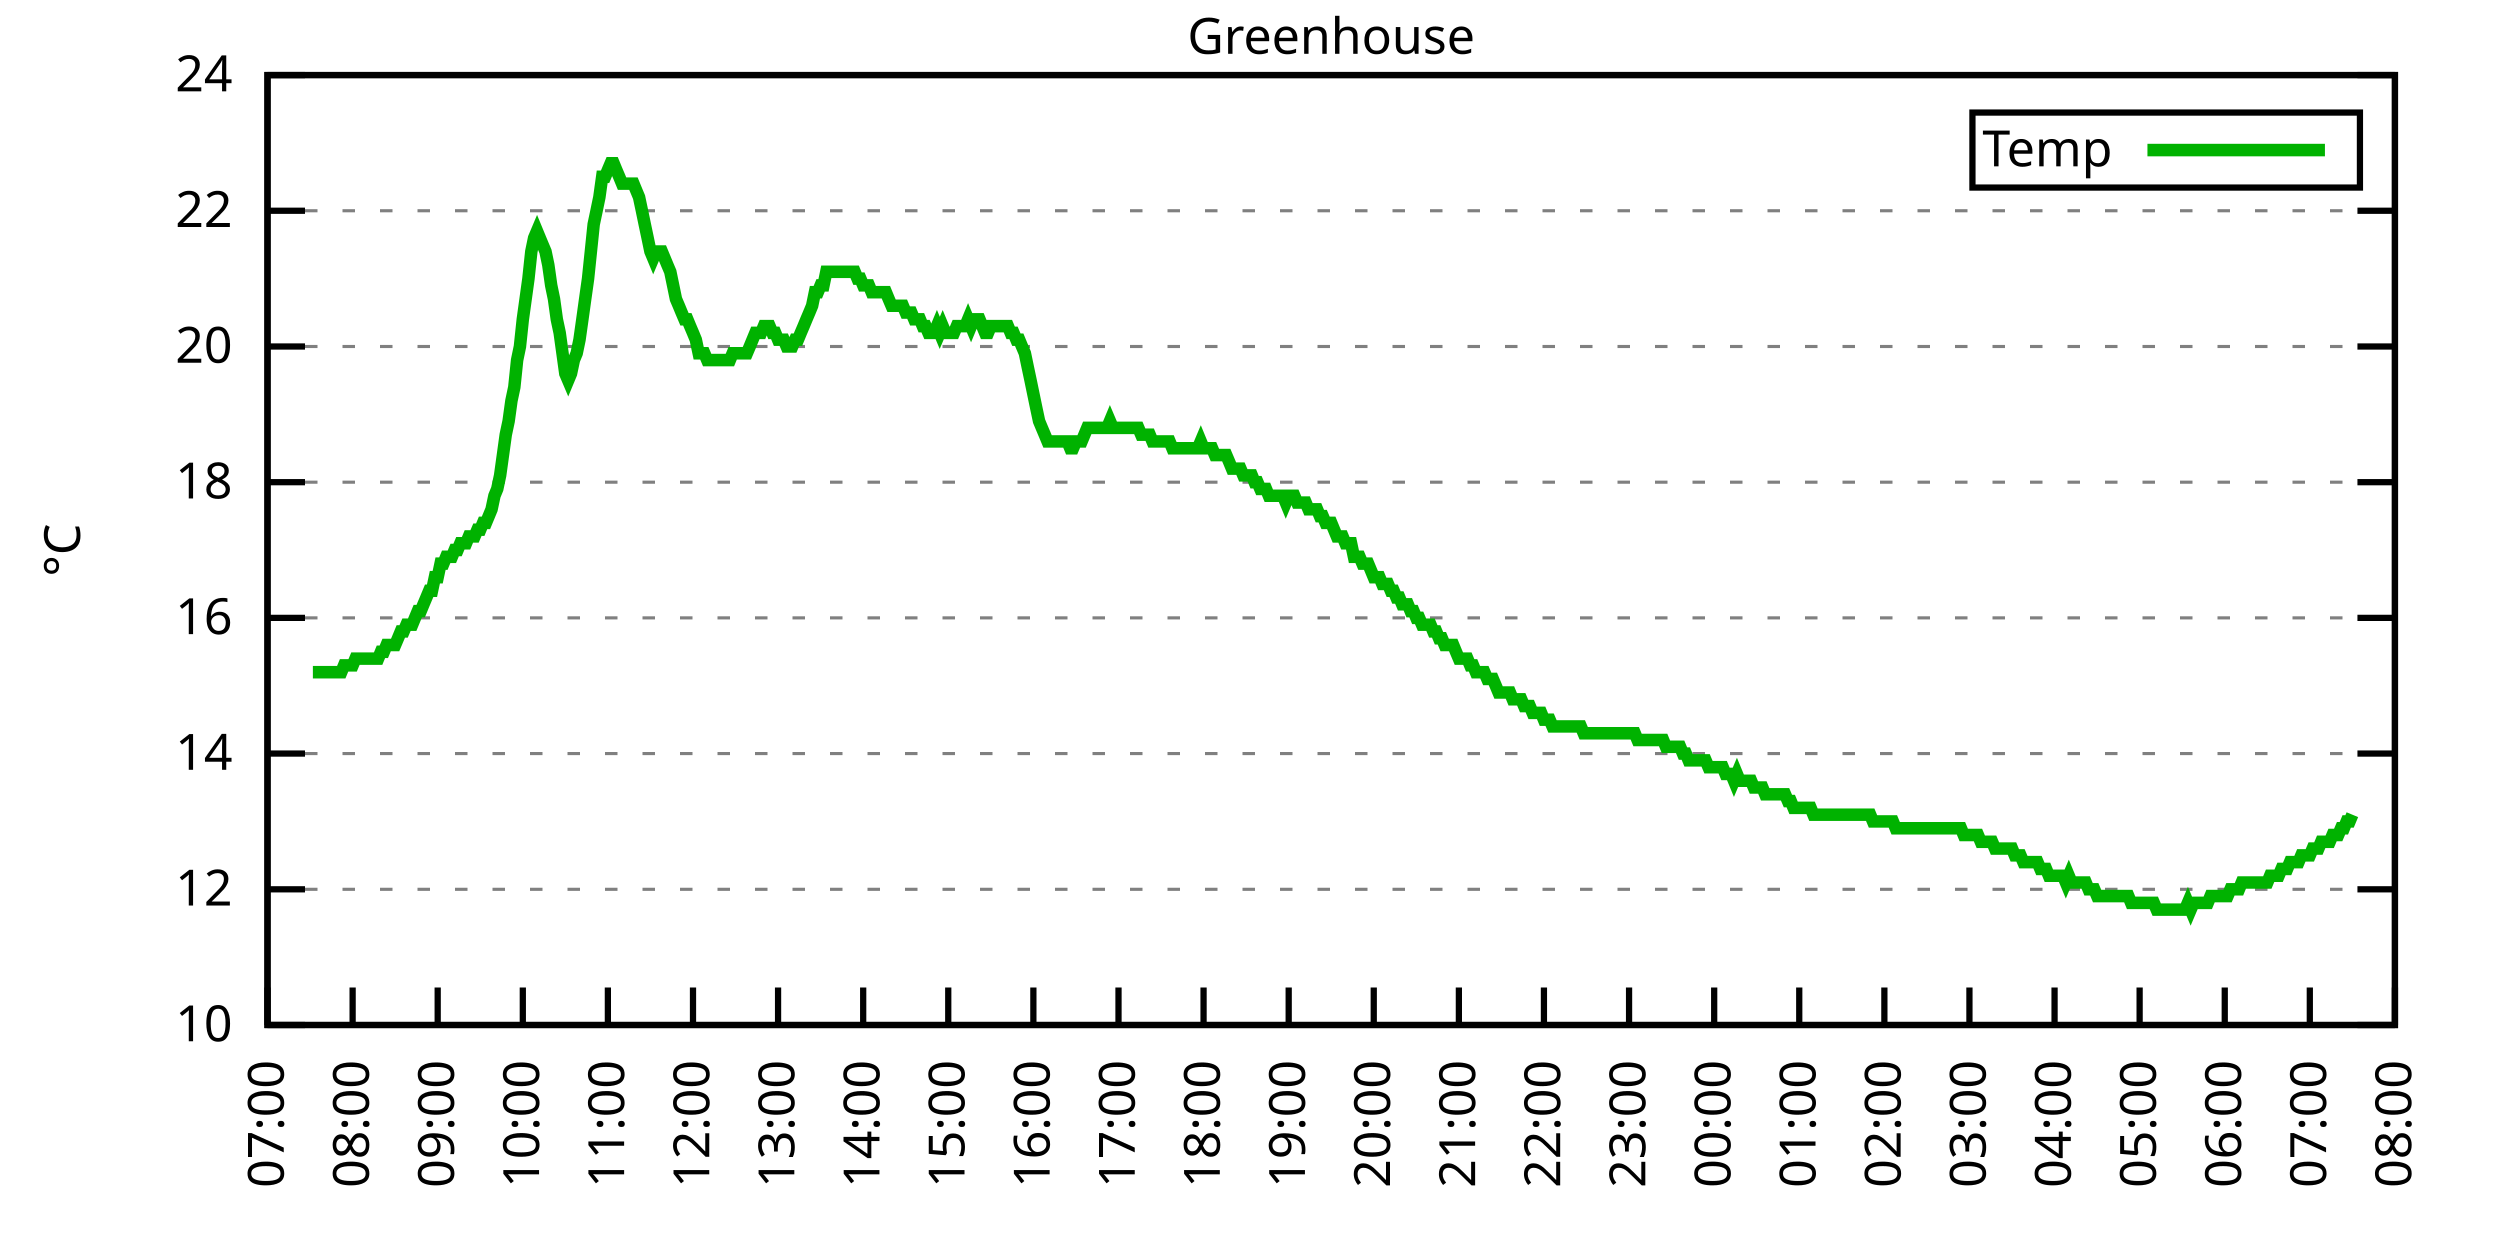
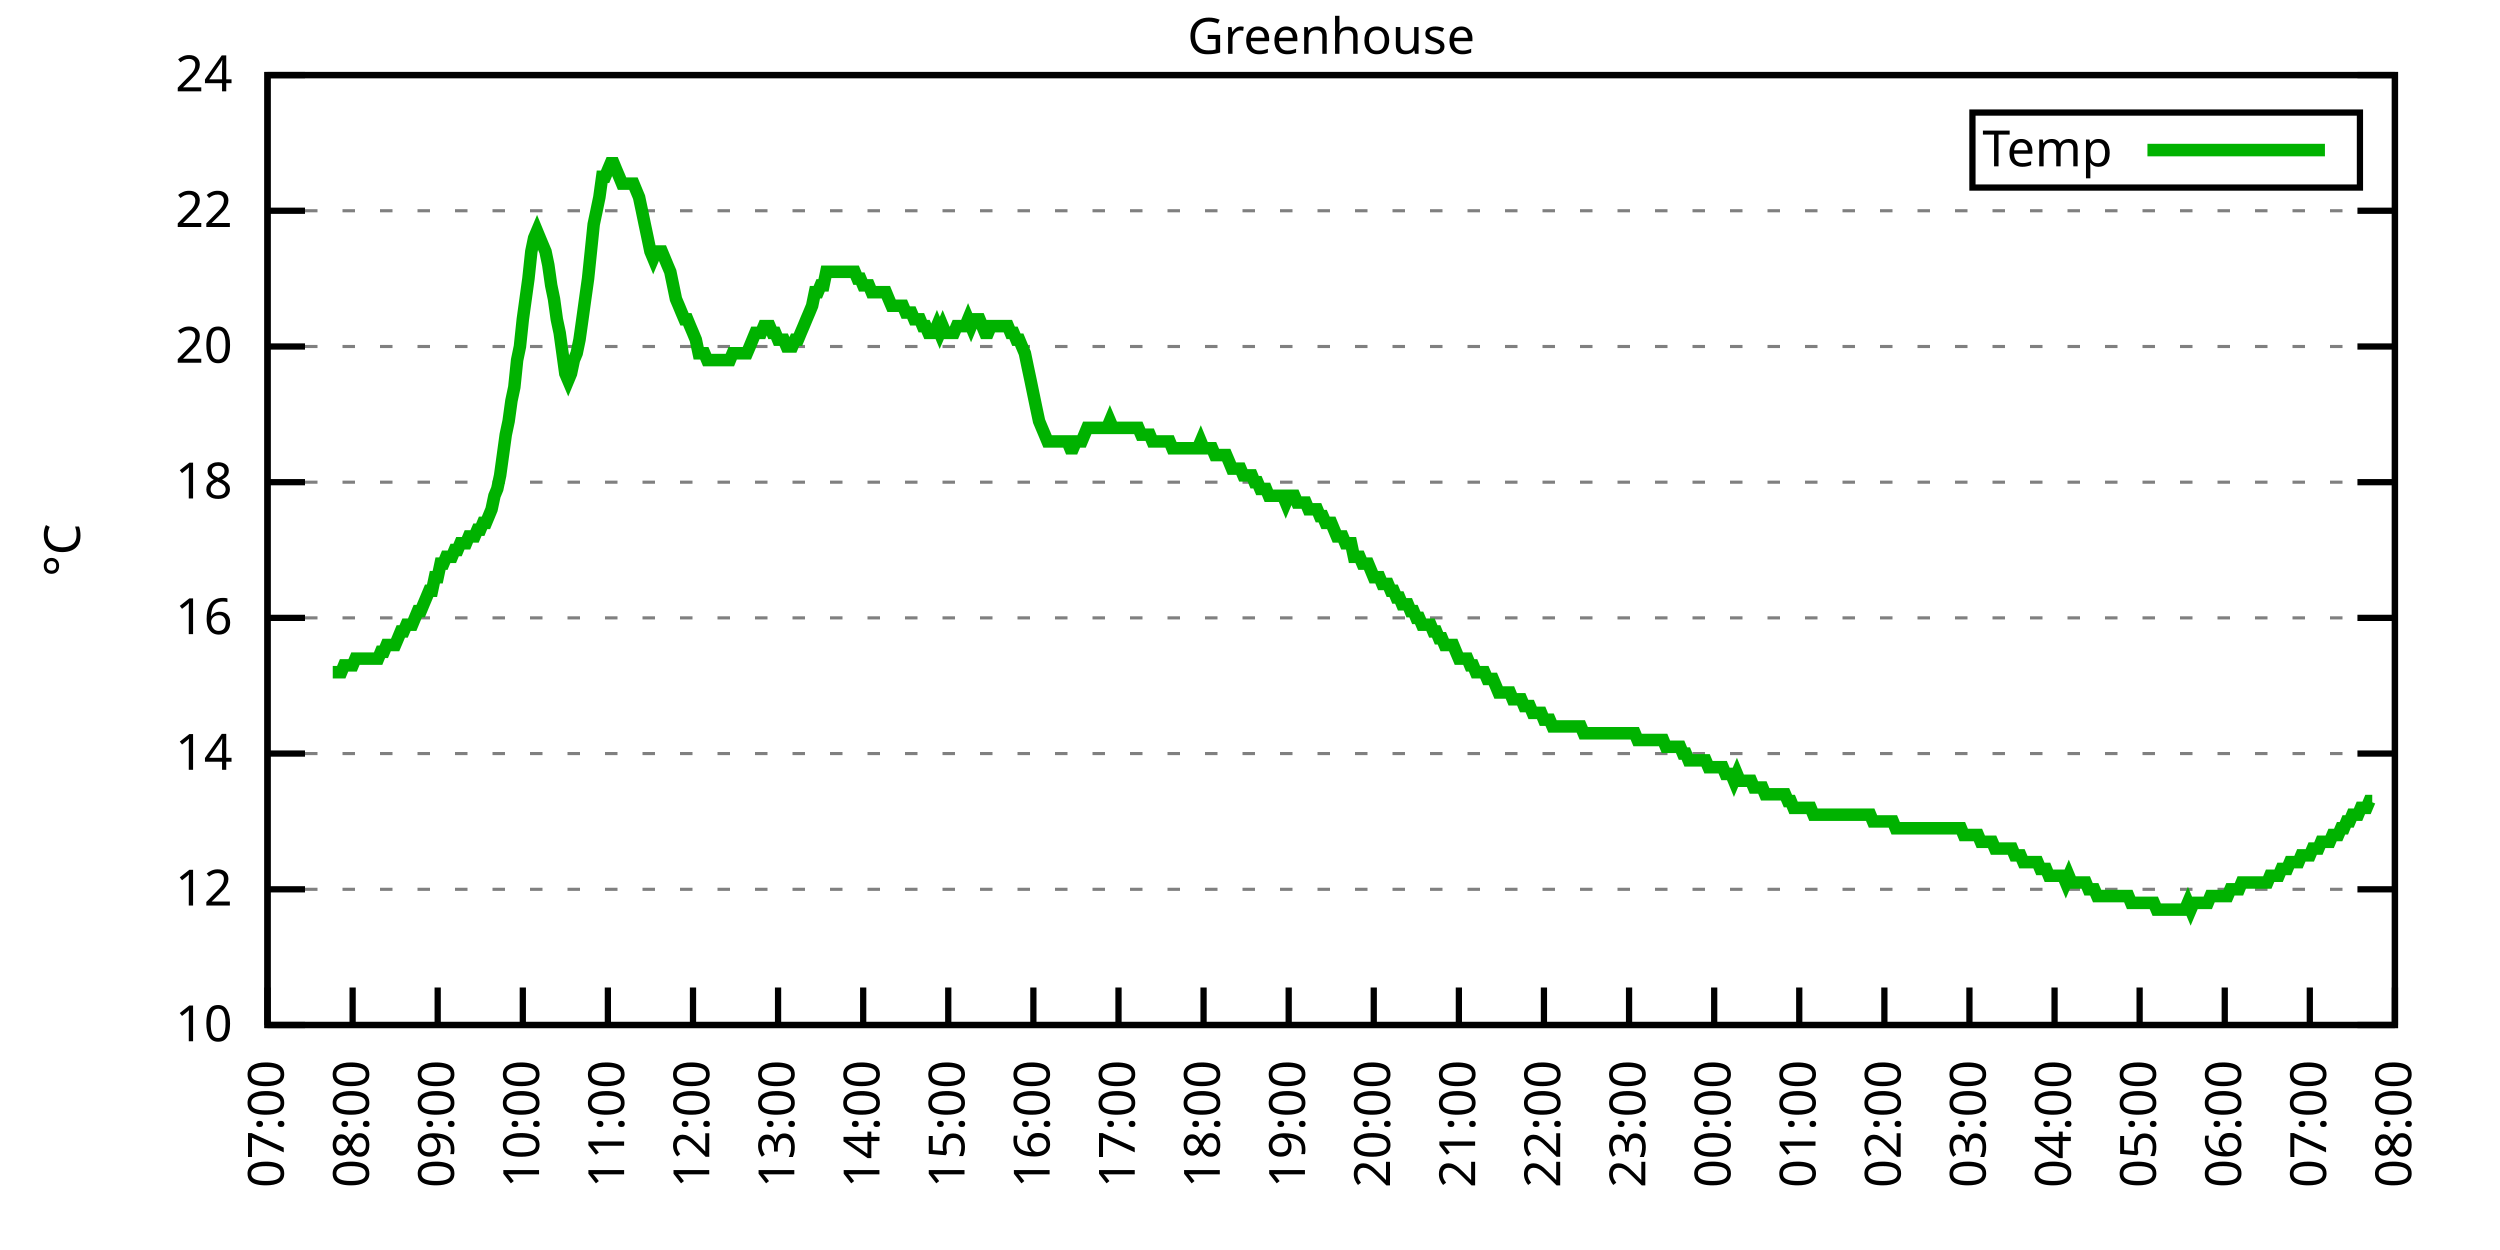
<svg xmlns="http://www.w3.org/2000/svg" xmlns:xlink="http://www.w3.org/1999/xlink" width="400" height="200" viewBox="0 0 400 200">
  <g id="gnuplot_canvas">
    <rect x="0" y="0" width="400" height="200" fill="none" />
    <defs>
      <circle id="gpDot" r="0.5" stroke-width="0.5" stroke="currentColor" />
      <path id="gpPt0" stroke-width="0.333" stroke="currentColor" d="M-1,0 h2 M0,-1 v2" />
      <path id="gpPt1" stroke-width="0.333" stroke="currentColor" d="M-1,-1 L1,1 M1,-1 L-1,1" />
      <path id="gpPt2" stroke-width="0.333" stroke="currentColor" d="M-1,0 L1,0 M0,-1 L0,1 M-1,-1 L1,1 M-1,1 L1,-1" />
      <rect id="gpPt3" stroke-width="0.333" stroke="currentColor" x="-1" y="-1" width="2" height="2" />
      <rect id="gpPt4" stroke-width="0.333" stroke="currentColor" fill="currentColor" x="-1" y="-1" width="2" height="2" />
      <circle id="gpPt5" stroke-width="0.333" stroke="currentColor" cx="0" cy="0" r="1" />
      <use xlink:href="#gpPt5" id="gpPt6" fill="currentColor" stroke="none" />
      <path id="gpPt7" stroke-width="0.333" stroke="currentColor" d="M0,-1.33 L-1.33,0.67 L1.33,0.67 z" />
      <use xlink:href="#gpPt7" id="gpPt8" fill="currentColor" stroke="none" />
      <use xlink:href="#gpPt7" id="gpPt9" stroke="currentColor" transform="rotate(180)" />
      <use xlink:href="#gpPt9" id="gpPt10" fill="currentColor" stroke="none" />
      <use xlink:href="#gpPt3" id="gpPt11" stroke="currentColor" transform="rotate(45)" />
      <use xlink:href="#gpPt11" id="gpPt12" fill="currentColor" stroke="none" />
      <path id="gpPt13" stroke-width="0.333" stroke="currentColor" d="M0,1.330 L1.265,0.411 L0.782,-1.067 L-0.782,-1.076 L-1.265,0.411 z" />
      <use xlink:href="#gpPt13" id="gpPt14" fill="currentColor" stroke="none" />
      <filter id="textbox" filterUnits="objectBoundingBox" x="0" y="0" height="1" width="1">
        <feFlood flood-color="white" flood-opacity="1" result="bgnd" />
        <feComposite in="SourceGraphic" in2="bgnd" operator="atop" />
      </filter>
      <filter id="greybox" filterUnits="objectBoundingBox" x="0" y="0" height="1" width="1">
        <feFlood flood-color="lightgrey" flood-opacity="1" result="grey" />
        <feComposite in="SourceGraphic" in2="grey" operator="atop" />
      </filter>
    </defs>
    <g fill="none" color="white" stroke="currentColor" stroke-width="1.00" stroke-linecap="butt" stroke-linejoin="miter">
</g>
    <g fill="none" color="black" stroke="currentColor" stroke-width="1.00" stroke-linecap="butt" stroke-linejoin="miter">
      <g stroke="none" shape-rendering="crispEdges">
        <polygon fill="rgb(255, 255, 255)" points="42.80,164.00 383.18,164.00 383.18,12.02 42.80,12.02 " />
      </g>
    </g>
    <g fill="none" color="black" stroke="currentColor" stroke-width="1.00" stroke-linecap="butt" stroke-linejoin="miter">
</g>
    <g fill="none" color="black" stroke="black" stroke-width="0.50" stroke-linecap="butt" stroke-linejoin="miter">
</g>
    <g fill="none" color="gray" stroke="currentColor" stroke-width="0.50" stroke-linecap="butt" stroke-linejoin="miter">
      <path stroke="gray" stroke-dasharray="2,4" class="gridline" d="M42.80,164.00 L383.19,164.00  " />
    </g>
    <g fill="none" color="gray" stroke="gray" stroke-width="1.00" stroke-linecap="butt" stroke-linejoin="miter">
</g>
    <g fill="none" color="black" stroke="currentColor" stroke-width="1.00" stroke-linecap="butt" stroke-linejoin="miter">
      <path stroke="black" d="M42.80,164.00 L48.80,164.00 M383.19,164.00 L377.19,164.00  " />
      <g transform="translate(37.20,166.60)" stroke="none" fill="black" font-family="Sans" font-size="8.00" text-anchor="end">
        <text>
          <tspan font-family="Sans"> 10</tspan>
        </text>
      </g>
    </g>
    <g fill="none" color="black" stroke="currentColor" stroke-width="1.00" stroke-linecap="butt" stroke-linejoin="miter">
</g>
    <g fill="none" color="black" stroke="black" stroke-width="0.50" stroke-linecap="butt" stroke-linejoin="miter">
</g>
    <g fill="none" color="gray" stroke="currentColor" stroke-width="0.50" stroke-linecap="butt" stroke-linejoin="miter">
      <path stroke="gray" stroke-dasharray="2,4" class="gridline" d="M42.80,142.29 L383.19,142.29  " />
    </g>
    <g fill="none" color="gray" stroke="gray" stroke-width="1.00" stroke-linecap="butt" stroke-linejoin="miter">
</g>
    <g fill="none" color="black" stroke="currentColor" stroke-width="1.00" stroke-linecap="butt" stroke-linejoin="miter">
      <path stroke="black" d="M42.80,142.29 L48.80,142.29 M383.19,142.29 L377.19,142.29  " />
      <g transform="translate(37.20,144.89)" stroke="none" fill="black" font-family="Sans" font-size="8.00" text-anchor="end">
        <text>
          <tspan font-family="Sans"> 12</tspan>
        </text>
      </g>
    </g>
    <g fill="none" color="black" stroke="currentColor" stroke-width="1.00" stroke-linecap="butt" stroke-linejoin="miter">
</g>
    <g fill="none" color="black" stroke="black" stroke-width="0.50" stroke-linecap="butt" stroke-linejoin="miter">
</g>
    <g fill="none" color="gray" stroke="currentColor" stroke-width="0.50" stroke-linecap="butt" stroke-linejoin="miter">
      <path stroke="gray" stroke-dasharray="2,4" class="gridline" d="M42.80,120.57 L383.19,120.57  " />
    </g>
    <g fill="none" color="gray" stroke="gray" stroke-width="1.00" stroke-linecap="butt" stroke-linejoin="miter">
</g>
    <g fill="none" color="black" stroke="currentColor" stroke-width="1.00" stroke-linecap="butt" stroke-linejoin="miter">
      <path stroke="black" d="M42.80,120.57 L48.80,120.57 M383.19,120.57 L377.19,120.57  " />
      <g transform="translate(37.20,123.17)" stroke="none" fill="black" font-family="Sans" font-size="8.00" text-anchor="end">
        <text>
          <tspan font-family="Sans"> 14</tspan>
        </text>
      </g>
    </g>
    <g fill="none" color="black" stroke="currentColor" stroke-width="1.00" stroke-linecap="butt" stroke-linejoin="miter">
</g>
    <g fill="none" color="black" stroke="black" stroke-width="0.50" stroke-linecap="butt" stroke-linejoin="miter">
</g>
    <g fill="none" color="gray" stroke="currentColor" stroke-width="0.50" stroke-linecap="butt" stroke-linejoin="miter">
      <path stroke="gray" stroke-dasharray="2,4" class="gridline" d="M42.80,98.86 L383.19,98.86  " />
    </g>
    <g fill="none" color="gray" stroke="gray" stroke-width="1.00" stroke-linecap="butt" stroke-linejoin="miter">
</g>
    <g fill="none" color="black" stroke="currentColor" stroke-width="1.00" stroke-linecap="butt" stroke-linejoin="miter">
      <path stroke="black" d="M42.80,98.86 L48.80,98.86 M383.19,98.86 L377.19,98.86  " />
      <g transform="translate(37.20,101.46)" stroke="none" fill="black" font-family="Sans" font-size="8.00" text-anchor="end">
        <text>
          <tspan font-family="Sans"> 16</tspan>
        </text>
      </g>
    </g>
    <g fill="none" color="black" stroke="currentColor" stroke-width="1.00" stroke-linecap="butt" stroke-linejoin="miter">
</g>
    <g fill="none" color="black" stroke="black" stroke-width="0.50" stroke-linecap="butt" stroke-linejoin="miter">
</g>
    <g fill="none" color="gray" stroke="currentColor" stroke-width="0.50" stroke-linecap="butt" stroke-linejoin="miter">
      <path stroke="gray" stroke-dasharray="2,4" class="gridline" d="M42.80,77.15 L383.19,77.15  " />
    </g>
    <g fill="none" color="gray" stroke="gray" stroke-width="1.00" stroke-linecap="butt" stroke-linejoin="miter">
</g>
    <g fill="none" color="black" stroke="currentColor" stroke-width="1.00" stroke-linecap="butt" stroke-linejoin="miter">
      <path stroke="black" d="M42.80,77.15 L48.80,77.15 M383.19,77.15 L377.19,77.15  " />
      <g transform="translate(37.20,79.75)" stroke="none" fill="black" font-family="Sans" font-size="8.00" text-anchor="end">
        <text>
          <tspan font-family="Sans"> 18</tspan>
        </text>
      </g>
    </g>
    <g fill="none" color="black" stroke="currentColor" stroke-width="1.00" stroke-linecap="butt" stroke-linejoin="miter">
</g>
    <g fill="none" color="black" stroke="black" stroke-width="0.50" stroke-linecap="butt" stroke-linejoin="miter">
</g>
    <g fill="none" color="gray" stroke="currentColor" stroke-width="0.50" stroke-linecap="butt" stroke-linejoin="miter">
      <path stroke="gray" stroke-dasharray="2,4" class="gridline" d="M42.80,55.44 L383.19,55.44  " />
    </g>
    <g fill="none" color="gray" stroke="gray" stroke-width="1.00" stroke-linecap="butt" stroke-linejoin="miter">
</g>
    <g fill="none" color="black" stroke="currentColor" stroke-width="1.00" stroke-linecap="butt" stroke-linejoin="miter">
      <path stroke="black" d="M42.80,55.44 L48.80,55.44 M383.19,55.44 L377.19,55.44  " />
      <g transform="translate(37.20,58.04)" stroke="none" fill="black" font-family="Sans" font-size="8.00" text-anchor="end">
        <text>
          <tspan font-family="Sans"> 20</tspan>
        </text>
      </g>
    </g>
    <g fill="none" color="black" stroke="currentColor" stroke-width="1.00" stroke-linecap="butt" stroke-linejoin="miter">
</g>
    <g fill="none" color="black" stroke="black" stroke-width="0.50" stroke-linecap="butt" stroke-linejoin="miter">
</g>
    <g fill="none" color="gray" stroke="currentColor" stroke-width="0.50" stroke-linecap="butt" stroke-linejoin="miter">
      <path stroke="gray" stroke-dasharray="2,4" class="gridline" d="M42.80,33.72 L383.19,33.72  " />
    </g>
    <g fill="none" color="gray" stroke="gray" stroke-width="1.00" stroke-linecap="butt" stroke-linejoin="miter">
</g>
    <g fill="none" color="black" stroke="currentColor" stroke-width="1.00" stroke-linecap="butt" stroke-linejoin="miter">
      <path stroke="black" d="M42.80,33.72 L48.80,33.72 M383.19,33.72 L377.19,33.72  " />
      <g transform="translate(37.20,36.32)" stroke="none" fill="black" font-family="Sans" font-size="8.00" text-anchor="end">
        <text>
          <tspan font-family="Sans"> 22</tspan>
        </text>
      </g>
    </g>
    <g fill="none" color="black" stroke="currentColor" stroke-width="1.00" stroke-linecap="butt" stroke-linejoin="miter">
</g>
    <g fill="none" color="black" stroke="black" stroke-width="0.50" stroke-linecap="butt" stroke-linejoin="miter">
</g>
    <g fill="none" color="gray" stroke="currentColor" stroke-width="0.50" stroke-linecap="butt" stroke-linejoin="miter">
      <path stroke="gray" stroke-dasharray="2,4" class="gridline" d="M42.80,12.01 L383.19,12.01  " />
    </g>
    <g fill="none" color="gray" stroke="gray" stroke-width="1.00" stroke-linecap="butt" stroke-linejoin="miter">
</g>
    <g fill="none" color="black" stroke="currentColor" stroke-width="1.00" stroke-linecap="butt" stroke-linejoin="miter">
      <path stroke="black" d="M42.80,12.01 L48.80,12.01 M383.19,12.01 L377.19,12.01  " />
      <g transform="translate(37.20,14.61)" stroke="none" fill="black" font-family="Sans" font-size="8.00" text-anchor="end">
        <text>
          <tspan font-family="Sans"> 24</tspan>
        </text>
      </g>
    </g>
    <g fill="none" color="black" stroke="currentColor" stroke-width="1.00" stroke-linecap="butt" stroke-linejoin="miter">
      <path stroke="black" d="M42.80,164.00 L42.80,158.00  " />
      <g transform="translate(45.40,169.60) rotate(270.00)" stroke="none" fill="black" font-family="Sans" font-size="8.00" text-anchor="end">
        <text>
          <tspan font-family="Sans">07:00</tspan>
        </text>
      </g>
    </g>
    <g fill="none" color="black" stroke="currentColor" stroke-width="1.00" stroke-linecap="butt" stroke-linejoin="miter">
      <path stroke="black" d="M56.42,164.00 L56.42,158.00  " />
      <g transform="translate(59.02,169.60) rotate(270.00)" stroke="none" fill="black" font-family="Sans" font-size="8.00" text-anchor="end">
        <text>
          <tspan font-family="Sans">08:00</tspan>
        </text>
      </g>
    </g>
    <g fill="none" color="black" stroke="currentColor" stroke-width="1.00" stroke-linecap="butt" stroke-linejoin="miter">
      <path stroke="black" d="M70.03,164.00 L70.03,158.00  " />
      <g transform="translate(72.63,169.60) rotate(270.00)" stroke="none" fill="black" font-family="Sans" font-size="8.00" text-anchor="end">
        <text>
          <tspan font-family="Sans">09:00</tspan>
        </text>
      </g>
    </g>
    <g fill="none" color="black" stroke="currentColor" stroke-width="1.00" stroke-linecap="butt" stroke-linejoin="miter">
      <path stroke="black" d="M83.65,164.00 L83.65,158.00  " />
      <g transform="translate(86.25,169.60) rotate(270.00)" stroke="none" fill="black" font-family="Sans" font-size="8.00" text-anchor="end">
        <text>
          <tspan font-family="Sans">10:00</tspan>
        </text>
      </g>
    </g>
    <g fill="none" color="black" stroke="currentColor" stroke-width="1.00" stroke-linecap="butt" stroke-linejoin="miter">
      <path stroke="black" d="M97.26,164.00 L97.26,158.00  " />
      <g transform="translate(99.86,169.60) rotate(270.00)" stroke="none" fill="black" font-family="Sans" font-size="8.00" text-anchor="end">
        <text>
          <tspan font-family="Sans">11:00</tspan>
        </text>
      </g>
    </g>
    <g fill="none" color="black" stroke="currentColor" stroke-width="1.00" stroke-linecap="butt" stroke-linejoin="miter">
      <path stroke="black" d="M110.88,164.00 L110.88,158.00  " />
      <g transform="translate(113.48,169.60) rotate(270.00)" stroke="none" fill="black" font-family="Sans" font-size="8.00" text-anchor="end">
        <text>
          <tspan font-family="Sans">12:00</tspan>
        </text>
      </g>
    </g>
    <g fill="none" color="black" stroke="currentColor" stroke-width="1.00" stroke-linecap="butt" stroke-linejoin="miter">
      <path stroke="black" d="M124.49,164.00 L124.49,158.00  " />
      <g transform="translate(127.09,169.60) rotate(270.00)" stroke="none" fill="black" font-family="Sans" font-size="8.00" text-anchor="end">
        <text>
          <tspan font-family="Sans">13:00</tspan>
        </text>
      </g>
    </g>
    <g fill="none" color="black" stroke="currentColor" stroke-width="1.00" stroke-linecap="butt" stroke-linejoin="miter">
      <path stroke="black" d="M138.11,164.00 L138.11,158.00  " />
      <g transform="translate(140.71,169.60) rotate(270.00)" stroke="none" fill="black" font-family="Sans" font-size="8.00" text-anchor="end">
        <text>
          <tspan font-family="Sans">14:00</tspan>
        </text>
      </g>
    </g>
    <g fill="none" color="black" stroke="currentColor" stroke-width="1.00" stroke-linecap="butt" stroke-linejoin="miter">
      <path stroke="black" d="M151.72,164.00 L151.72,158.00  " />
      <g transform="translate(154.32,169.60) rotate(270.00)" stroke="none" fill="black" font-family="Sans" font-size="8.00" text-anchor="end">
        <text>
          <tspan font-family="Sans">15:00</tspan>
        </text>
      </g>
    </g>
    <g fill="none" color="black" stroke="currentColor" stroke-width="1.00" stroke-linecap="butt" stroke-linejoin="miter">
      <path stroke="black" d="M165.34,164.00 L165.34,158.00  " />
      <g transform="translate(167.94,169.60) rotate(270.00)" stroke="none" fill="black" font-family="Sans" font-size="8.00" text-anchor="end">
        <text>
          <tspan font-family="Sans">16:00</tspan>
        </text>
      </g>
    </g>
    <g fill="none" color="black" stroke="currentColor" stroke-width="1.00" stroke-linecap="butt" stroke-linejoin="miter">
      <path stroke="black" d="M178.96,164.00 L178.96,158.00  " />
      <g transform="translate(181.56,169.60) rotate(270.00)" stroke="none" fill="black" font-family="Sans" font-size="8.00" text-anchor="end">
        <text>
          <tspan font-family="Sans">17:00</tspan>
        </text>
      </g>
    </g>
    <g fill="none" color="black" stroke="currentColor" stroke-width="1.00" stroke-linecap="butt" stroke-linejoin="miter">
      <path stroke="black" d="M192.57,164.00 L192.57,158.00  " />
      <g transform="translate(195.17,169.60) rotate(270.00)" stroke="none" fill="black" font-family="Sans" font-size="8.00" text-anchor="end">
        <text>
          <tspan font-family="Sans">18:00</tspan>
        </text>
      </g>
    </g>
    <g fill="none" color="black" stroke="currentColor" stroke-width="1.00" stroke-linecap="butt" stroke-linejoin="miter">
      <path stroke="black" d="M206.19,164.00 L206.19,158.00  " />
      <g transform="translate(208.79,169.60) rotate(270.00)" stroke="none" fill="black" font-family="Sans" font-size="8.00" text-anchor="end">
        <text>
          <tspan font-family="Sans">19:00</tspan>
        </text>
      </g>
    </g>
    <g fill="none" color="black" stroke="currentColor" stroke-width="1.00" stroke-linecap="butt" stroke-linejoin="miter">
      <path stroke="black" d="M219.80,164.00 L219.80,158.00  " />
      <g transform="translate(222.40,169.60) rotate(270.00)" stroke="none" fill="black" font-family="Sans" font-size="8.00" text-anchor="end">
        <text>
          <tspan font-family="Sans">20:00</tspan>
        </text>
      </g>
    </g>
    <g fill="none" color="black" stroke="currentColor" stroke-width="1.00" stroke-linecap="butt" stroke-linejoin="miter">
      <path stroke="black" d="M233.42,164.00 L233.42,158.00  " />
      <g transform="translate(236.02,169.60) rotate(270.00)" stroke="none" fill="black" font-family="Sans" font-size="8.00" text-anchor="end">
        <text>
          <tspan font-family="Sans">21:00</tspan>
        </text>
      </g>
    </g>
    <g fill="none" color="black" stroke="currentColor" stroke-width="1.00" stroke-linecap="butt" stroke-linejoin="miter">
      <path stroke="black" d="M247.03,164.00 L247.03,158.00  " />
      <g transform="translate(249.63,169.60) rotate(270.00)" stroke="none" fill="black" font-family="Sans" font-size="8.00" text-anchor="end">
        <text>
          <tspan font-family="Sans">22:00</tspan>
        </text>
      </g>
    </g>
    <g fill="none" color="black" stroke="currentColor" stroke-width="1.00" stroke-linecap="butt" stroke-linejoin="miter">
      <path stroke="black" d="M260.65,164.00 L260.65,158.00  " />
      <g transform="translate(263.25,169.60) rotate(270.00)" stroke="none" fill="black" font-family="Sans" font-size="8.00" text-anchor="end">
        <text>
          <tspan font-family="Sans">23:00</tspan>
        </text>
      </g>
    </g>
    <g fill="none" color="black" stroke="currentColor" stroke-width="1.00" stroke-linecap="butt" stroke-linejoin="miter">
      <path stroke="black" d="M274.27,164.00 L274.27,158.00  " />
      <g transform="translate(276.87,169.60) rotate(270.00)" stroke="none" fill="black" font-family="Sans" font-size="8.00" text-anchor="end">
        <text>
          <tspan font-family="Sans">00:00</tspan>
        </text>
      </g>
    </g>
    <g fill="none" color="black" stroke="currentColor" stroke-width="1.00" stroke-linecap="butt" stroke-linejoin="miter">
      <path stroke="black" d="M287.88,164.00 L287.88,158.00  " />
      <g transform="translate(290.48,169.60) rotate(270.00)" stroke="none" fill="black" font-family="Sans" font-size="8.00" text-anchor="end">
        <text>
          <tspan font-family="Sans">01:00</tspan>
        </text>
      </g>
    </g>
    <g fill="none" color="black" stroke="currentColor" stroke-width="1.00" stroke-linecap="butt" stroke-linejoin="miter">
      <path stroke="black" d="M301.50,164.00 L301.50,158.00  " />
      <g transform="translate(304.10,169.60) rotate(270.00)" stroke="none" fill="black" font-family="Sans" font-size="8.00" text-anchor="end">
        <text>
          <tspan font-family="Sans">02:00</tspan>
        </text>
      </g>
    </g>
    <g fill="none" color="black" stroke="currentColor" stroke-width="1.00" stroke-linecap="butt" stroke-linejoin="miter">
      <path stroke="black" d="M315.11,164.00 L315.11,158.00  " />
      <g transform="translate(317.71,169.60) rotate(270.00)" stroke="none" fill="black" font-family="Sans" font-size="8.00" text-anchor="end">
        <text>
          <tspan font-family="Sans">03:00</tspan>
        </text>
      </g>
    </g>
    <g fill="none" color="black" stroke="currentColor" stroke-width="1.00" stroke-linecap="butt" stroke-linejoin="miter">
      <path stroke="black" d="M328.73,164.00 L328.73,158.00  " />
      <g transform="translate(331.33,169.60) rotate(270.00)" stroke="none" fill="black" font-family="Sans" font-size="8.00" text-anchor="end">
        <text>
          <tspan font-family="Sans">04:00</tspan>
        </text>
      </g>
    </g>
    <g fill="none" color="black" stroke="currentColor" stroke-width="1.00" stroke-linecap="butt" stroke-linejoin="miter">
      <path stroke="black" d="M342.34,164.00 L342.34,158.00  " />
      <g transform="translate(344.94,169.60) rotate(270.00)" stroke="none" fill="black" font-family="Sans" font-size="8.00" text-anchor="end">
        <text>
          <tspan font-family="Sans">05:00</tspan>
        </text>
      </g>
    </g>
    <g fill="none" color="black" stroke="currentColor" stroke-width="1.00" stroke-linecap="butt" stroke-linejoin="miter">
      <path stroke="black" d="M355.96,164.00 L355.96,158.00  " />
      <g transform="translate(358.56,169.60) rotate(270.00)" stroke="none" fill="black" font-family="Sans" font-size="8.00" text-anchor="end">
        <text>
          <tspan font-family="Sans">06:00</tspan>
        </text>
      </g>
    </g>
    <g fill="none" color="black" stroke="currentColor" stroke-width="1.00" stroke-linecap="butt" stroke-linejoin="miter">
      <path stroke="black" d="M369.57,164.00 L369.57,158.00  " />
      <g transform="translate(372.17,169.60) rotate(270.00)" stroke="none" fill="black" font-family="Sans" font-size="8.00" text-anchor="end">
        <text>
          <tspan font-family="Sans">07:00</tspan>
        </text>
      </g>
    </g>
    <g fill="none" color="black" stroke="currentColor" stroke-width="1.00" stroke-linecap="butt" stroke-linejoin="miter">
      <path stroke="black" d="M383.19,164.00 L383.19,158.00  " />
      <g transform="translate(385.79,169.60) rotate(270.00)" stroke="none" fill="black" font-family="Sans" font-size="8.00" text-anchor="end">
        <text>
          <tspan font-family="Sans">08:00</tspan>
        </text>
      </g>
    </g>
    <g fill="none" color="black" stroke="currentColor" stroke-width="1.00" stroke-linecap="butt" stroke-linejoin="miter">
</g>
    <g fill="none" color="black" stroke="currentColor" stroke-width="1.00" stroke-linecap="butt" stroke-linejoin="miter">
      <path stroke="black" d="M42.80,12.01 L42.80,164.00 L383.19,164.00 L383.19,12.01 L42.80,12.01 Z  " />
    </g>
    <g fill="none" color="black" stroke="currentColor" stroke-width="1.00" stroke-linecap="butt" stroke-linejoin="miter">
</g>
    <g fill="none" color="black" stroke="currentColor" stroke-width="1.00" stroke-linecap="butt" stroke-linejoin="miter">
      <path stroke="black" d="M315.59,30.01 L315.59,18.01 L377.59,18.01 L377.59,30.01 L315.59,30.01 Z  " />
    </g>
    <g id="Greenhouse_plot_1">
      <g fill="none" color="white" stroke="black" stroke-width="2.00" stroke-linecap="butt" stroke-linejoin="miter">
</g>
      <g fill="none" color="black" stroke="currentColor" stroke-width="2.00" stroke-linecap="butt" stroke-linejoin="miter">
        <g transform="translate(337.99,26.61)" stroke="none" fill="black" font-family="Sans" font-size="8.00" text-anchor="end">
          <text>
            <tspan font-family="Sans">Temp</tspan>
          </text>
        </g>
      </g>
      <g fill="none" color="black" stroke="currentColor" stroke-width="2.00" stroke-linecap="butt" stroke-linejoin="miter">
-         <path stroke="rgb(  0, 178,   0)" d="M343.59,24.01 L371.99,24.01 M50.06,107.55 L50.52,107.55 L50.97,107.55 L51.42,107.55 L51.88,107.55 L52.33,107.55   L52.78,107.55 L53.24,107.55 L53.69,107.55 L54.15,107.55 L54.60,107.55 L55.05,106.46 L55.51,106.46 L55.96,106.46   L56.42,106.46 L56.87,105.38 L57.32,105.38 L57.78,105.38 L58.23,105.38 L58.68,105.38 L59.14,105.38 L59.59,105.38   L60.05,105.38 L60.50,105.38 L60.95,104.29 L61.41,104.29 L61.86,103.20 L62.32,103.20 L62.77,103.20 L63.22,103.20   L63.68,102.12 L64.13,101.03 L64.58,101.03 L65.04,99.95 L65.49,99.95 L65.95,99.95 L66.40,98.86 L66.85,97.78   L67.31,97.78 L67.76,96.69 L68.22,95.60 L68.67,94.52 L69.12,94.52 L69.58,92.35 L70.03,92.35 L70.49,90.18   L70.94,90.18 L71.39,89.09 L71.85,89.09 L72.30,89.09 L72.75,88.00 L73.21,88.00 L73.66,86.92 L74.12,86.92   L74.57,86.92 L75.02,85.83 L75.48,85.83 L75.93,85.83 L76.39,84.75 L76.84,84.75 L77.29,83.66 L77.75,83.66   L78.20,82.58 L78.65,81.49 L79.11,79.32 L79.56,78.23 L80.02,76.06 L80.47,72.81 L80.92,69.55 L81.38,67.38   L81.83,64.12 L82.29,61.95 L82.74,57.61 L83.19,55.44 L83.65,51.09 L84.10,47.84 L84.55,44.58 L85.01,40.24   L85.46,38.07 L85.92,36.98 L86.37,38.07 L86.82,39.15 L87.28,40.24 L87.73,42.41 L88.19,45.66 L88.64,47.84   L89.09,51.09 L89.55,53.26 L90.00,56.52 L90.45,59.78 L90.91,60.86 L91.36,59.78 L91.82,57.61 L92.27,56.52   L92.72,54.35 L93.18,51.09 L93.63,47.84 L94.09,44.58 L94.54,40.24 L94.99,35.89 L95.45,33.72 L95.90,31.55   L96.35,28.29 L96.81,28.29 L97.26,27.21 L97.72,26.12 L98.17,26.12 L98.62,27.21 L99.08,28.29 L99.53,29.38   L99.99,29.38 L100.44,29.38 L100.89,29.38 L101.35,29.38 L101.80,30.47 L102.25,31.55 L102.71,33.72 L103.16,35.89   L103.62,38.07 L104.07,40.24 L104.52,41.32 L104.98,40.24 L105.43,40.24 L105.89,40.24 L106.34,41.32 L106.79,42.41   L107.25,43.49 L107.70,45.66 L108.15,47.84 L108.61,48.92 L109.06,50.01 L109.52,51.09 L109.97,51.09 L110.42,52.18   L110.88,53.26 L111.33,54.35 L111.79,56.52 L112.24,56.52 L112.69,56.52 L113.15,57.61 L113.60,57.61 L114.05,57.61   L114.51,57.61 L114.96,57.61 L115.42,57.61 L115.87,57.61 L116.32,57.61 L116.78,57.61 L117.23,56.52 L117.69,56.52   L118.14,56.52 L118.59,56.52 L119.05,56.52 L119.50,56.52 L119.96,55.44 L120.41,54.35 L120.86,53.26 L121.32,53.26   L121.77,53.26 L122.22,52.18 L122.68,52.18 L123.13,52.18 L123.59,53.26 L124.04,53.26 L124.49,54.35 L124.95,54.35   L125.40,54.35 L125.86,55.44 L126.31,55.44 L126.76,55.44 L127.22,54.35 L127.67,54.35 L128.12,53.26 L128.58,52.18   L129.03,51.09 L129.49,50.01 L129.94,48.92 L130.39,46.75 L130.85,46.75 L131.30,45.66 L131.76,45.66 L132.21,43.49   L132.66,43.49 L133.12,43.49 L133.57,43.49 L134.02,43.49 L134.48,43.49 L134.93,43.49 L135.39,43.49 L135.84,43.49   L136.29,43.49 L136.75,43.49 L137.20,44.58 L137.66,44.58 L138.11,45.66 L138.56,45.66 L139.02,45.66 L139.47,46.75   L139.92,46.75 L140.38,46.75 L140.83,46.75 L141.29,46.75 L141.74,46.75 L142.19,47.84 L142.65,48.92 L143.10,48.92   L143.56,48.92 L144.01,48.92 L144.46,48.92 L144.92,50.01 L145.37,50.01 L145.82,50.01 L146.28,51.09 L146.73,51.09   L147.19,51.09 L147.64,52.18 L148.09,52.18 L148.55,53.26 L149.00,53.26 L149.46,53.26 L149.91,52.18 L150.36,53.26   L150.82,52.18 L151.27,53.26 L151.72,53.26 L152.18,53.26 L152.63,53.26 L153.09,52.18 L153.54,52.18 L153.99,52.18   L154.45,52.18 L154.90,51.09 L155.36,52.18 L155.81,51.09 L156.26,51.09 L156.72,51.09 L157.17,52.18 L157.62,53.26   L158.08,53.26 L158.53,52.18 L158.99,52.18 L159.44,52.18 L159.89,52.18 L160.35,52.18 L160.80,52.18 L161.26,52.18   L161.71,53.26 L162.16,53.26 L162.62,54.35 L163.07,54.35 L163.52,55.44 L163.98,56.52 L164.43,58.69 L164.89,60.86   L165.34,63.04 L165.79,65.21 L166.25,67.38 L166.70,68.46 L167.16,69.55 L167.61,70.63 L168.06,70.63 L168.52,70.63   L168.97,70.63 L169.43,70.63 L169.88,70.63 L170.33,70.63 L170.79,70.63 L171.24,71.72 L171.69,71.72 L172.15,70.63   L172.60,70.63 L173.06,70.63 L173.51,69.55 L173.96,68.46 L174.42,68.46 L174.87,68.46 L175.33,68.46 L175.78,68.46   L176.23,68.46 L176.69,68.46 L177.14,68.46 L177.59,67.38 L178.05,68.46 L178.50,68.46 L178.96,68.46 L179.41,68.46   L179.86,68.46 L180.32,68.46 L180.77,68.46 L181.23,68.46 L181.68,68.46 L182.13,68.46 L182.59,69.55 L183.04,69.55   L183.49,69.55 L183.95,69.55 L184.40,70.63 L184.86,70.63 L185.31,70.63 L185.76,70.63 L186.22,70.63 L186.67,70.63   L187.13,70.63 L187.58,71.72 L188.03,71.72 L188.49,71.72 L188.94,71.72 L189.39,71.72 L189.85,71.72 L190.30,71.72   L190.76,71.72 L191.21,71.72 L191.66,71.72 L192.12,70.63 L192.57,71.72 L193.03,71.72 L193.48,71.72 L193.93,71.72   L194.39,72.81 L194.84,72.81 L195.29,72.81 L195.75,72.81 L196.20,72.81 L196.66,73.89 L197.11,74.98 L197.56,74.98   L198.02,74.98 L198.47,74.98 L198.93,76.06 L199.38,76.06 L199.83,76.06 L200.29,76.06 L200.74,77.15 L201.19,77.15   L201.65,78.23 L202.10,78.23 L202.56,78.23 L203.01,79.32 L203.46,79.32 L203.92,79.32 L204.37,79.32 L204.83,79.32   L205.28,79.32 L205.73,80.41 L206.19,79.32 L206.64,79.32 L207.09,79.32 L207.55,80.41 L208.00,80.41 L208.46,80.41   L208.91,80.41 L209.36,81.49 L209.82,81.49 L210.27,81.49 L210.73,81.49 L211.18,82.58 L211.63,82.58 L212.09,83.66   L212.54,83.66 L213.00,83.66 L213.45,84.75 L213.90,85.83 L214.36,85.83 L214.81,85.83 L215.26,86.92 L215.72,86.92   L216.17,86.92 L216.63,89.09 L217.08,89.09 L217.53,89.09 L217.99,90.18 L218.44,90.18 L218.90,90.18 L219.35,91.26   L219.80,92.35 L220.26,92.35 L220.71,92.35 L221.16,93.43 L221.62,93.43 L222.07,93.43 L222.53,94.52 L222.98,94.52   L223.43,95.60 L223.89,95.60 L224.34,96.69 L224.80,96.69 L225.25,96.69 L225.70,97.78 L226.16,97.78 L226.61,98.86   L227.06,98.86 L227.52,99.95 L227.97,99.95 L228.43,99.95 L228.88,99.95 L229.33,101.03 L229.79,101.03 L230.24,102.12   L230.70,102.12 L231.15,103.20 L231.60,103.20 L232.06,103.20 L232.51,103.20 L232.96,104.29 L233.42,105.38 L233.87,105.38   L234.33,105.38 L234.78,105.38 L235.23,106.46 L235.69,106.46 L236.14,107.55 L236.60,107.55 L237.05,107.55 L237.50,107.55   L237.96,108.63 L238.41,108.63 L238.86,108.63 L239.32,109.72 L239.77,110.80 L240.23,110.80 L240.68,110.80 L241.13,110.80   L241.59,110.80 L242.04,111.89 L242.50,111.89 L242.95,111.89 L243.40,111.89 L243.86,112.97 L244.31,112.97 L244.76,112.97   L245.22,114.06 L245.67,114.06 L246.13,114.06 L246.58,114.06 L247.03,115.15 L247.49,115.15 L247.94,115.15 L248.40,116.23   L248.85,116.23 L249.30,116.23 L249.76,116.23 L250.21,116.23 L250.66,116.23 L251.12,116.23 L251.57,116.23 L252.03,116.23   L252.48,116.23 L252.93,116.23 L253.39,117.32 L253.84,117.32 L254.30,117.32 L254.75,117.32 L255.20,117.32 L255.66,117.32   L256.11,117.32 L256.56,117.32 L257.02,117.32 L257.47,117.32 L257.93,117.32 L258.38,117.32 L258.83,117.32 L259.29,117.32   L259.74,117.32 L260.20,117.32 L260.65,117.32 L261.10,117.32 L261.56,117.32 L262.01,118.40 L262.47,118.40 L262.92,118.40   L263.37,118.40 L263.83,118.40 L264.28,118.40 L264.73,118.40 L265.19,118.40 L265.64,118.40 L266.10,118.40 L266.55,119.49   L267.00,119.49 L267.46,119.49 L267.91,119.49 L268.37,119.49 L268.82,119.49 L269.27,120.57 L269.73,120.57 L270.18,121.66   L270.63,121.66 L271.09,121.66 L271.54,121.66 L272.00,121.66 L272.45,121.66 L272.90,121.66 L273.36,122.75 L273.81,122.75   L274.27,122.75 L274.72,122.75 L275.17,122.75 L275.63,122.75 L276.08,123.83 L276.53,123.83 L276.99,123.83 L277.44,124.92   L277.90,123.83 L278.35,124.92 L278.80,124.92 L279.26,124.92 L279.71,124.92 L280.17,124.92 L280.62,126.00 L281.07,126.00   L281.53,126.00 L281.98,126.00 L282.43,127.09 L282.89,127.09 L283.34,127.09 L283.80,127.09 L284.25,127.09 L284.70,127.09   L285.16,127.09 L285.61,127.09 L286.07,128.17 L286.52,128.17 L286.97,129.26 L287.43,129.26 L287.88,129.26 L288.33,129.26   L288.79,129.26 L289.24,129.26 L289.70,129.26 L290.15,130.35 L290.60,130.35 L291.06,130.35 L291.51,130.35 L291.97,130.35   L292.42,130.35 L292.87,130.35 L293.33,130.35 L293.78,130.35 L294.23,130.35 L294.69,130.35 L295.14,130.35 L295.60,130.35   L296.05,130.35 L296.50,130.35 L296.96,130.35 L297.41,130.35 L297.87,130.35 L298.32,130.35 L298.77,130.35 L299.23,130.35   L299.68,131.43 L300.13,131.43 L300.59,131.43 L301.04,131.43 L301.50,131.43 L301.95,131.43 L302.40,131.43 L302.86,131.43   L303.31,132.52 L303.77,132.52 L304.22,132.52 L304.67,132.52 L305.13,132.52 L305.58,132.52 L306.03,132.52 L306.49,132.52   L306.94,132.52 L307.40,132.52 L307.85,132.52 L308.30,132.52 L308.76,132.52 L309.21,132.52 L309.67,132.52 L310.12,132.52   L310.57,132.52 L311.03,132.52 L311.48,132.52 L311.94,132.52 L312.39,132.52 L312.84,132.52 L313.30,132.52 L313.75,132.52   L314.20,133.60 L314.66,133.60 L315.11,133.60 L315.57,133.60 L316.02,133.60 L316.47,133.60 L316.93,134.69 L317.38,134.69   L317.84,134.69 L318.29,134.69 L318.74,134.69 L319.20,135.77 L319.65,135.77 L320.10,135.77 L320.56,135.77 L321.01,135.77   L321.47,135.77 L321.92,135.77 L322.37,136.86 L322.83,136.86 L323.28,136.86 L323.74,137.94 L324.19,137.94 L324.64,137.94   L325.10,137.94 L325.55,137.94 L326.00,137.94 L326.46,139.03 L326.91,139.03 L327.37,139.03 L327.82,140.12 L328.27,140.12   L328.73,140.12 L329.18,140.12 L329.64,140.12 L330.09,140.12 L330.54,141.20 L331.00,140.12 L331.45,141.20 L331.90,141.20   L332.36,141.20 L332.81,141.20 L333.27,141.20 L333.72,141.20 L334.17,142.29 L334.63,142.29 L335.08,142.29 L335.54,143.37   L335.99,143.37 L336.44,143.37 L336.90,143.37 L337.35,143.37 L337.80,143.37 L338.26,143.37 L338.71,143.37 L339.17,143.37   L339.62,143.37 L340.07,143.37 L340.53,143.37 L340.98,144.46 L341.44,144.46 L341.89,144.46 L342.34,144.46 L342.80,144.46   L343.25,144.46 L343.70,144.46 L344.16,144.46 L344.61,144.46 L345.07,145.54 L345.52,145.54 L345.97,145.54 L346.43,145.54   L346.88,145.54 L347.34,145.54 L347.79,145.54 L348.24,145.54 L348.70,145.54 L349.15,145.54 L349.60,145.54 L350.06,144.46   L350.51,145.54 L350.97,144.46 L351.42,144.46 L351.87,144.46 L352.33,144.46 L352.78,144.46 L353.24,144.46 L353.69,143.37   L354.14,143.37 L354.60,143.37 L355.05,143.37 L355.50,143.37 L355.96,143.37 L356.41,143.37 L356.87,142.29 L357.32,142.29   L357.77,142.29 L358.23,142.29 L358.68,141.20 L359.14,141.20 L359.59,141.20 L360.04,141.20 L360.50,141.20 L360.95,141.20   L361.41,141.20 L361.86,141.20 L362.31,141.20 L362.77,141.20 L363.22,140.12 L363.67,140.12 L364.13,140.12 L364.58,140.12   L365.04,139.03 L365.49,139.03 L365.94,139.03 L366.40,137.94 L366.85,137.94 L367.31,137.94 L367.76,137.94 L368.21,136.86   L368.67,136.86 L369.12,136.86 L369.57,136.86 L370.03,135.77 L370.48,135.77 L370.94,135.77 L371.39,134.69 L371.84,134.69   L372.30,134.69 L372.75,134.69 L373.21,133.60 L373.66,133.60 L374.11,133.60 L374.57,132.52 L375.02,132.52 L375.47,131.43   L375.93,131.43 L376.38,130.35  " />
+         <path stroke="rgb(  0, 178,   0)" d="M343.59,24.01 L371.99,24.01 M53.24,107.55 L53.69,107.55 L54.15,107.55 L54.60,107.55 L55.05,106.46 L55.51,106.46   L55.96,106.46 L56.42,106.46 L56.87,105.38 L57.32,105.38 L57.78,105.38 L58.23,105.38 L58.68,105.38 L59.14,105.38   L59.59,105.38 L60.05,105.38 L60.50,105.38 L60.95,104.29 L61.41,104.29 L61.86,103.20 L62.32,103.20 L62.77,103.20   L63.22,103.20 L63.68,102.12 L64.13,101.03 L64.58,101.03 L65.04,99.95 L65.49,99.95 L65.95,99.95 L66.40,98.86   L66.85,97.78 L67.31,97.78 L67.76,96.69 L68.22,95.60 L68.67,94.52 L69.12,94.52 L69.58,92.35 L70.03,92.35   L70.49,90.18 L70.94,90.18 L71.39,89.09 L71.85,89.09 L72.30,89.09 L72.75,88.00 L73.21,88.00 L73.66,86.92   L74.12,86.92 L74.57,86.92 L75.02,85.83 L75.48,85.83 L75.93,85.83 L76.39,84.75 L76.84,84.75 L77.29,83.66   L77.75,83.66 L78.20,82.58 L78.65,81.49 L79.11,79.32 L79.56,78.23 L80.02,76.06 L80.47,72.81 L80.92,69.55   L81.38,67.38 L81.83,64.12 L82.29,61.95 L82.74,57.61 L83.19,55.44 L83.65,51.09 L84.10,47.84 L84.55,44.58   L85.01,40.24 L85.46,38.07 L85.92,36.98 L86.37,38.07 L86.82,39.15 L87.28,40.24 L87.73,42.41 L88.19,45.66   L88.64,47.84 L89.09,51.09 L89.55,53.26 L90.00,56.52 L90.45,59.78 L90.91,60.86 L91.36,59.78 L91.82,57.61   L92.27,56.52 L92.72,54.35 L93.18,51.09 L93.63,47.84 L94.09,44.58 L94.54,40.24 L94.99,35.89 L95.45,33.72   L95.90,31.55 L96.35,28.29 L96.81,28.29 L97.26,27.21 L97.72,26.12 L98.17,26.12 L98.62,27.21 L99.08,28.29   L99.53,29.38 L99.99,29.38 L100.44,29.38 L100.89,29.38 L101.35,29.38 L101.80,30.47 L102.25,31.55 L102.71,33.72   L103.16,35.89 L103.62,38.07 L104.07,40.24 L104.52,41.32 L104.98,40.24 L105.43,40.24 L105.89,40.24 L106.34,41.32   L106.79,42.41 L107.25,43.49 L107.70,45.66 L108.15,47.84 L108.61,48.92 L109.06,50.01 L109.52,51.09 L109.97,51.09   L110.42,52.18 L110.88,53.26 L111.33,54.35 L111.79,56.52 L112.24,56.52 L112.69,56.52 L113.15,57.61 L113.60,57.61   L114.05,57.61 L114.51,57.61 L114.96,57.61 L115.42,57.61 L115.87,57.61 L116.32,57.61 L116.78,57.61 L117.23,56.52   L117.69,56.52 L118.14,56.52 L118.59,56.52 L119.05,56.52 L119.50,56.52 L119.96,55.44 L120.41,54.35 L120.86,53.26   L121.32,53.26 L121.77,53.26 L122.22,52.18 L122.68,52.18 L123.13,52.18 L123.59,53.26 L124.04,53.26 L124.49,54.35   L124.95,54.35 L125.40,54.35 L125.86,55.44 L126.31,55.44 L126.76,55.44 L127.22,54.35 L127.67,54.35 L128.12,53.26   L128.58,52.18 L129.03,51.09 L129.49,50.01 L129.94,48.92 L130.39,46.75 L130.85,46.75 L131.30,45.66 L131.76,45.66   L132.21,43.49 L132.66,43.49 L133.12,43.49 L133.57,43.49 L134.02,43.49 L134.48,43.49 L134.93,43.49 L135.39,43.49   L135.84,43.49 L136.29,43.49 L136.75,43.49 L137.20,44.58 L137.66,44.58 L138.11,45.66 L138.56,45.66 L139.02,45.66   L139.47,46.75 L139.92,46.75 L140.38,46.75 L140.83,46.75 L141.29,46.75 L141.74,46.75 L142.19,47.84 L142.65,48.92   L143.10,48.92 L143.56,48.92 L144.01,48.92 L144.46,48.92 L144.92,50.01 L145.37,50.01 L145.82,50.01 L146.28,51.09   L146.73,51.09 L147.19,51.09 L147.64,52.18 L148.09,52.18 L148.55,53.26 L149.00,53.26 L149.46,53.26 L149.91,52.18   L150.36,53.26 L150.82,52.18 L151.27,53.26 L151.72,53.26 L152.18,53.26 L152.63,53.26 L153.09,52.18 L153.54,52.18   L153.99,52.18 L154.45,52.18 L154.90,51.09 L155.36,52.18 L155.81,51.09 L156.26,51.09 L156.72,51.09 L157.17,52.18   L157.62,53.26 L158.08,53.26 L158.53,52.18 L158.99,52.18 L159.44,52.18 L159.89,52.18 L160.35,52.18 L160.80,52.18   L161.26,52.18 L161.71,53.26 L162.16,53.26 L162.62,54.35 L163.07,54.35 L163.52,55.44 L163.98,56.52 L164.43,58.69   L164.89,60.86 L165.34,63.04 L165.79,65.21 L166.25,67.38 L166.70,68.46 L167.16,69.55 L167.61,70.63 L168.06,70.63   L168.52,70.63 L168.97,70.63 L169.43,70.63 L169.88,70.63 L170.33,70.63 L170.79,70.63 L171.24,71.72 L171.69,71.72   L172.15,70.63 L172.60,70.63 L173.06,70.63 L173.51,69.55 L173.96,68.46 L174.42,68.46 L174.87,68.46 L175.33,68.46   L175.78,68.46 L176.23,68.46 L176.69,68.46 L177.14,68.46 L177.59,67.38 L178.05,68.46 L178.50,68.46 L178.96,68.46   L179.41,68.46 L179.86,68.46 L180.32,68.46 L180.77,68.46 L181.23,68.46 L181.68,68.46 L182.13,68.46 L182.59,69.55   L183.04,69.55 L183.49,69.55 L183.95,69.55 L184.40,70.63 L184.86,70.63 L185.31,70.63 L185.76,70.63 L186.22,70.63   L186.67,70.63 L187.13,70.63 L187.58,71.72 L188.03,71.72 L188.49,71.72 L188.94,71.72 L189.39,71.72 L189.85,71.72   L190.30,71.72 L190.76,71.72 L191.21,71.72 L191.66,71.72 L192.12,70.63 L192.57,71.72 L193.03,71.72 L193.48,71.72   L193.93,71.72 L194.39,72.81 L194.84,72.81 L195.29,72.81 L195.75,72.81 L196.20,72.81 L196.66,73.89 L197.11,74.98   L197.56,74.98 L198.02,74.98 L198.47,74.98 L198.93,76.06 L199.38,76.06 L199.83,76.06 L200.29,76.06 L200.74,77.15   L201.19,77.15 L201.65,78.23 L202.10,78.23 L202.56,78.23 L203.01,79.32 L203.46,79.32 L203.92,79.32 L204.37,79.32   L204.83,79.32 L205.28,79.32 L205.73,80.41 L206.19,79.32 L206.64,79.32 L207.09,79.32 L207.55,80.41 L208.00,80.41   L208.46,80.41 L208.91,80.41 L209.36,81.49 L209.82,81.49 L210.27,81.49 L210.73,81.49 L211.18,82.58 L211.63,82.58   L212.09,83.66 L212.54,83.66 L213.00,83.66 L213.45,84.75 L213.90,85.83 L214.36,85.83 L214.81,85.83 L215.26,86.92   L215.72,86.92 L216.17,86.92 L216.63,89.09 L217.08,89.09 L217.53,89.09 L217.99,90.18 L218.44,90.18 L218.90,90.18   L219.35,91.26 L219.80,92.35 L220.26,92.35 L220.71,92.35 L221.16,93.43 L221.62,93.43 L222.07,93.43 L222.53,94.52   L222.98,94.52 L223.43,95.60 L223.89,95.60 L224.34,96.69 L224.80,96.69 L225.25,96.69 L225.70,97.78 L226.16,97.78   L226.61,98.86 L227.06,98.86 L227.52,99.95 L227.97,99.95 L228.43,99.95 L228.88,99.95 L229.33,101.03 L229.79,101.03   L230.24,102.12 L230.70,102.12 L231.15,103.20 L231.60,103.20 L232.06,103.20 L232.51,103.20 L232.96,104.29 L233.42,105.38   L233.87,105.38 L234.33,105.38 L234.78,105.38 L235.23,106.46 L235.69,106.46 L236.14,107.55 L236.60,107.55 L237.05,107.55   L237.50,107.55 L237.96,108.63 L238.41,108.63 L238.86,108.63 L239.32,109.72 L239.77,110.80 L240.23,110.80 L240.68,110.80   L241.13,110.80 L241.59,110.80 L242.04,111.89 L242.50,111.89 L242.95,111.89 L243.40,111.89 L243.86,112.97 L244.31,112.97   L244.76,112.97 L245.22,114.06 L245.67,114.06 L246.13,114.06 L246.58,114.06 L247.03,115.15 L247.49,115.15 L247.94,115.15   L248.40,116.23 L248.85,116.23 L249.30,116.23 L249.76,116.23 L250.21,116.23 L250.66,116.23 L251.12,116.23 L251.57,116.23   L252.03,116.23 L252.48,116.23 L252.93,116.23 L253.39,117.32 L253.84,117.32 L254.30,117.32 L254.75,117.32 L255.20,117.32   L255.66,117.32 L256.11,117.32 L256.56,117.32 L257.02,117.32 L257.47,117.32 L257.93,117.32 L258.38,117.32 L258.83,117.32   L259.29,117.32 L259.74,117.32 L260.20,117.32 L260.65,117.32 L261.10,117.32 L261.56,117.32 L262.01,118.40 L262.47,118.40   L262.92,118.40 L263.37,118.40 L263.83,118.40 L264.28,118.40 L264.73,118.40 L265.19,118.40 L265.64,118.40 L266.10,118.40   L266.55,119.49 L267.00,119.49 L267.46,119.49 L267.91,119.49 L268.37,119.49 L268.82,119.49 L269.27,120.57 L269.73,120.57   L270.18,121.66 L270.63,121.66 L271.09,121.66 L271.54,121.66 L272.00,121.66 L272.45,121.66 L272.90,121.66 L273.36,122.75   L273.81,122.75 L274.27,122.75 L274.72,122.75 L275.17,122.75 L275.63,122.75 L276.08,123.83 L276.53,123.83 L276.99,123.83   L277.44,124.92 L277.90,123.83 L278.35,124.92 L278.80,124.92 L279.26,124.92 L279.71,124.92 L280.17,124.92 L280.62,126.00   L281.07,126.00 L281.53,126.00 L281.98,126.00 L282.43,127.09 L282.89,127.09 L283.34,127.09 L283.80,127.09 L284.25,127.09   L284.70,127.09 L285.16,127.09 L285.61,127.09 L286.07,128.17 L286.52,128.17 L286.97,129.26 L287.43,129.26 L287.88,129.26   L288.33,129.26 L288.79,129.26 L289.24,129.26 L289.70,129.26 L290.15,130.35 L290.60,130.35 L291.06,130.35 L291.51,130.35   L291.97,130.35 L292.42,130.35 L292.87,130.35 L293.33,130.35 L293.78,130.35 L294.23,130.35 L294.69,130.35 L295.14,130.35   L295.60,130.35 L296.05,130.35 L296.50,130.35 L296.96,130.35 L297.41,130.35 L297.87,130.35 L298.32,130.35 L298.77,130.35   L299.23,130.35 L299.68,131.43 L300.13,131.43 L300.59,131.43 L301.04,131.43 L301.50,131.43 L301.95,131.43 L302.40,131.43   L302.86,131.43 L303.31,132.52 L303.77,132.52 L304.22,132.52 L304.67,132.52 L305.13,132.52 L305.58,132.52 L306.03,132.52   L306.49,132.52 L306.94,132.52 L307.40,132.52 L307.85,132.52 L308.30,132.52 L308.76,132.52 L309.21,132.52 L309.67,132.52   L310.12,132.52 L310.57,132.52 L311.03,132.52 L311.48,132.52 L311.94,132.52 L312.39,132.52 L312.84,132.52 L313.30,132.52   L313.75,132.52 L314.20,133.60 L314.66,133.60 L315.11,133.60 L315.57,133.60 L316.02,133.60 L316.47,133.60 L316.93,134.69   L317.38,134.69 L317.84,134.69 L318.29,134.69 L318.74,134.69 L319.20,135.77 L319.65,135.77 L320.10,135.77 L320.56,135.77   L321.01,135.77 L321.47,135.77 L321.92,135.77 L322.37,136.86 L322.83,136.86 L323.28,136.86 L323.74,137.94 L324.19,137.94   L324.64,137.94 L325.10,137.94 L325.55,137.94 L326.00,137.94 L326.46,139.03 L326.91,139.03 L327.37,139.03 L327.82,140.12   L328.27,140.12 L328.73,140.12 L329.18,140.12 L329.64,140.12 L330.09,140.12 L330.54,141.20 L331.00,140.12 L331.45,141.20   L331.90,141.20 L332.36,141.20 L332.81,141.20 L333.27,141.20 L333.72,141.20 L334.17,142.29 L334.63,142.29 L335.08,142.29   L335.54,143.37 L335.99,143.37 L336.44,143.37 L336.90,143.37 L337.35,143.37 L337.80,143.37 L338.26,143.37 L338.71,143.37   L339.17,143.37 L339.62,143.37 L340.07,143.37 L340.53,143.37 L340.98,144.46 L341.44,144.46 L341.89,144.46 L342.34,144.46   L342.80,144.46 L343.25,144.46 L343.70,144.46 L344.16,144.46 L344.61,144.46 L345.07,145.54 L345.52,145.54 L345.97,145.54   L346.43,145.54 L346.88,145.54 L347.34,145.54 L347.79,145.54 L348.24,145.54 L348.70,145.54 L349.15,145.54 L349.60,145.54   L350.06,144.46 L350.51,145.54 L350.97,144.46 L351.42,144.46 L351.87,144.46 L352.33,144.46 L352.78,144.46 L353.24,144.46   L353.69,143.37 L354.14,143.37 L354.60,143.37 L355.05,143.37 L355.50,143.37 L355.96,143.37 L356.41,143.37 L356.87,142.29   L357.32,142.29 L357.77,142.29 L358.23,142.29 L358.68,141.20 L359.14,141.20 L359.59,141.20 L360.04,141.20 L360.50,141.20   L360.95,141.20 L361.41,141.20 L361.86,141.20 L362.31,141.20 L362.77,141.20 L363.22,140.12 L363.67,140.12 L364.13,140.12   L364.58,140.12 L365.04,139.03 L365.49,139.03 L365.94,139.03 L366.40,137.94 L366.85,137.94 L367.31,137.94 L367.76,137.94   L368.21,136.86 L368.67,136.86 L369.12,136.86 L369.57,136.86 L370.03,135.77 L370.48,135.77 L370.94,135.77 L371.39,134.69   L371.84,134.69 L372.30,134.69 L372.75,134.69 L373.21,133.60 L373.66,133.60 L374.11,133.60 L374.57,132.52 L375.02,132.52   L375.47,131.43 L375.93,131.43 L376.38,130.35 L376.84,130.35 L377.29,130.35 L377.74,129.26 L378.20,129.26 L378.65,129.26   L379.11,128.17 L379.56,128.17  " />
      </g>
    </g>
    <g fill="none" color="black" stroke="currentColor" stroke-width="2.00" stroke-linecap="butt" stroke-linejoin="miter">
</g>
    <g fill="none" color="black" stroke="black" stroke-width="1.00" stroke-linecap="butt" stroke-linejoin="miter">
</g>
    <g fill="none" color="black" stroke="currentColor" stroke-width="1.00" stroke-linecap="butt" stroke-linejoin="miter">
      <path stroke="black" d="M42.80,12.01 L42.80,164.00 L383.19,164.00 L383.19,12.01 L42.80,12.01 Z  " />
      <g transform="translate(12.80,88.01) rotate(270.00)" stroke="none" fill="black" font-family="Sans" font-size="8.00" text-anchor="middle">
        <text>
          <tspan font-family="Sans">°C</tspan>
        </text>
      </g>
    </g>
    <g fill="none" color="black" stroke="currentColor" stroke-width="1.00" stroke-linecap="butt" stroke-linejoin="miter">
</g>
    <g fill="none" color="black" stroke="currentColor" stroke-width="1.00" stroke-linecap="butt" stroke-linejoin="miter">
      <g transform="translate(212.99,8.61)" stroke="none" fill="black" font-family="Sans" font-size="8.00" text-anchor="middle">
        <text>
          <tspan font-family="Sans">Greenhouse</tspan>
        </text>
      </g>
    </g>
    <g fill="none" color="black" stroke="currentColor" stroke-width="1.00" stroke-linecap="butt" stroke-linejoin="miter">
</g>
  </g>
</svg>
